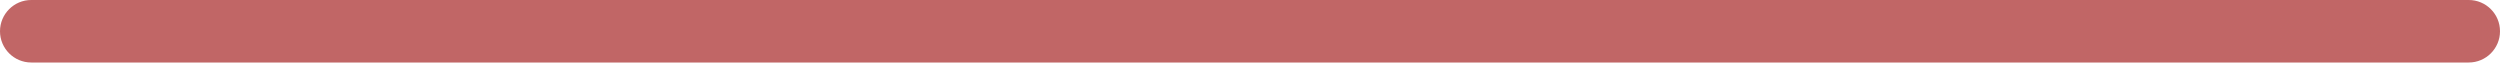
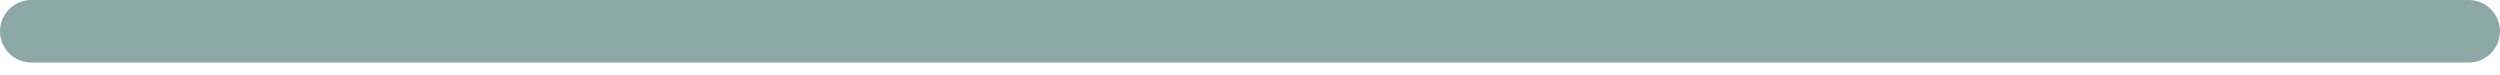
<svg xmlns="http://www.w3.org/2000/svg" width="100" height="3" viewBox="0 0 100 3" fill="none">
-   <rect width="100" height="2.5" rx="1.25" fill="#980000" fill-opacity="0.6" />
+   <rect width="100" height="2.5" rx="1.25" fill="#406e6b" fill-opacity="0.6" />
</svg>
